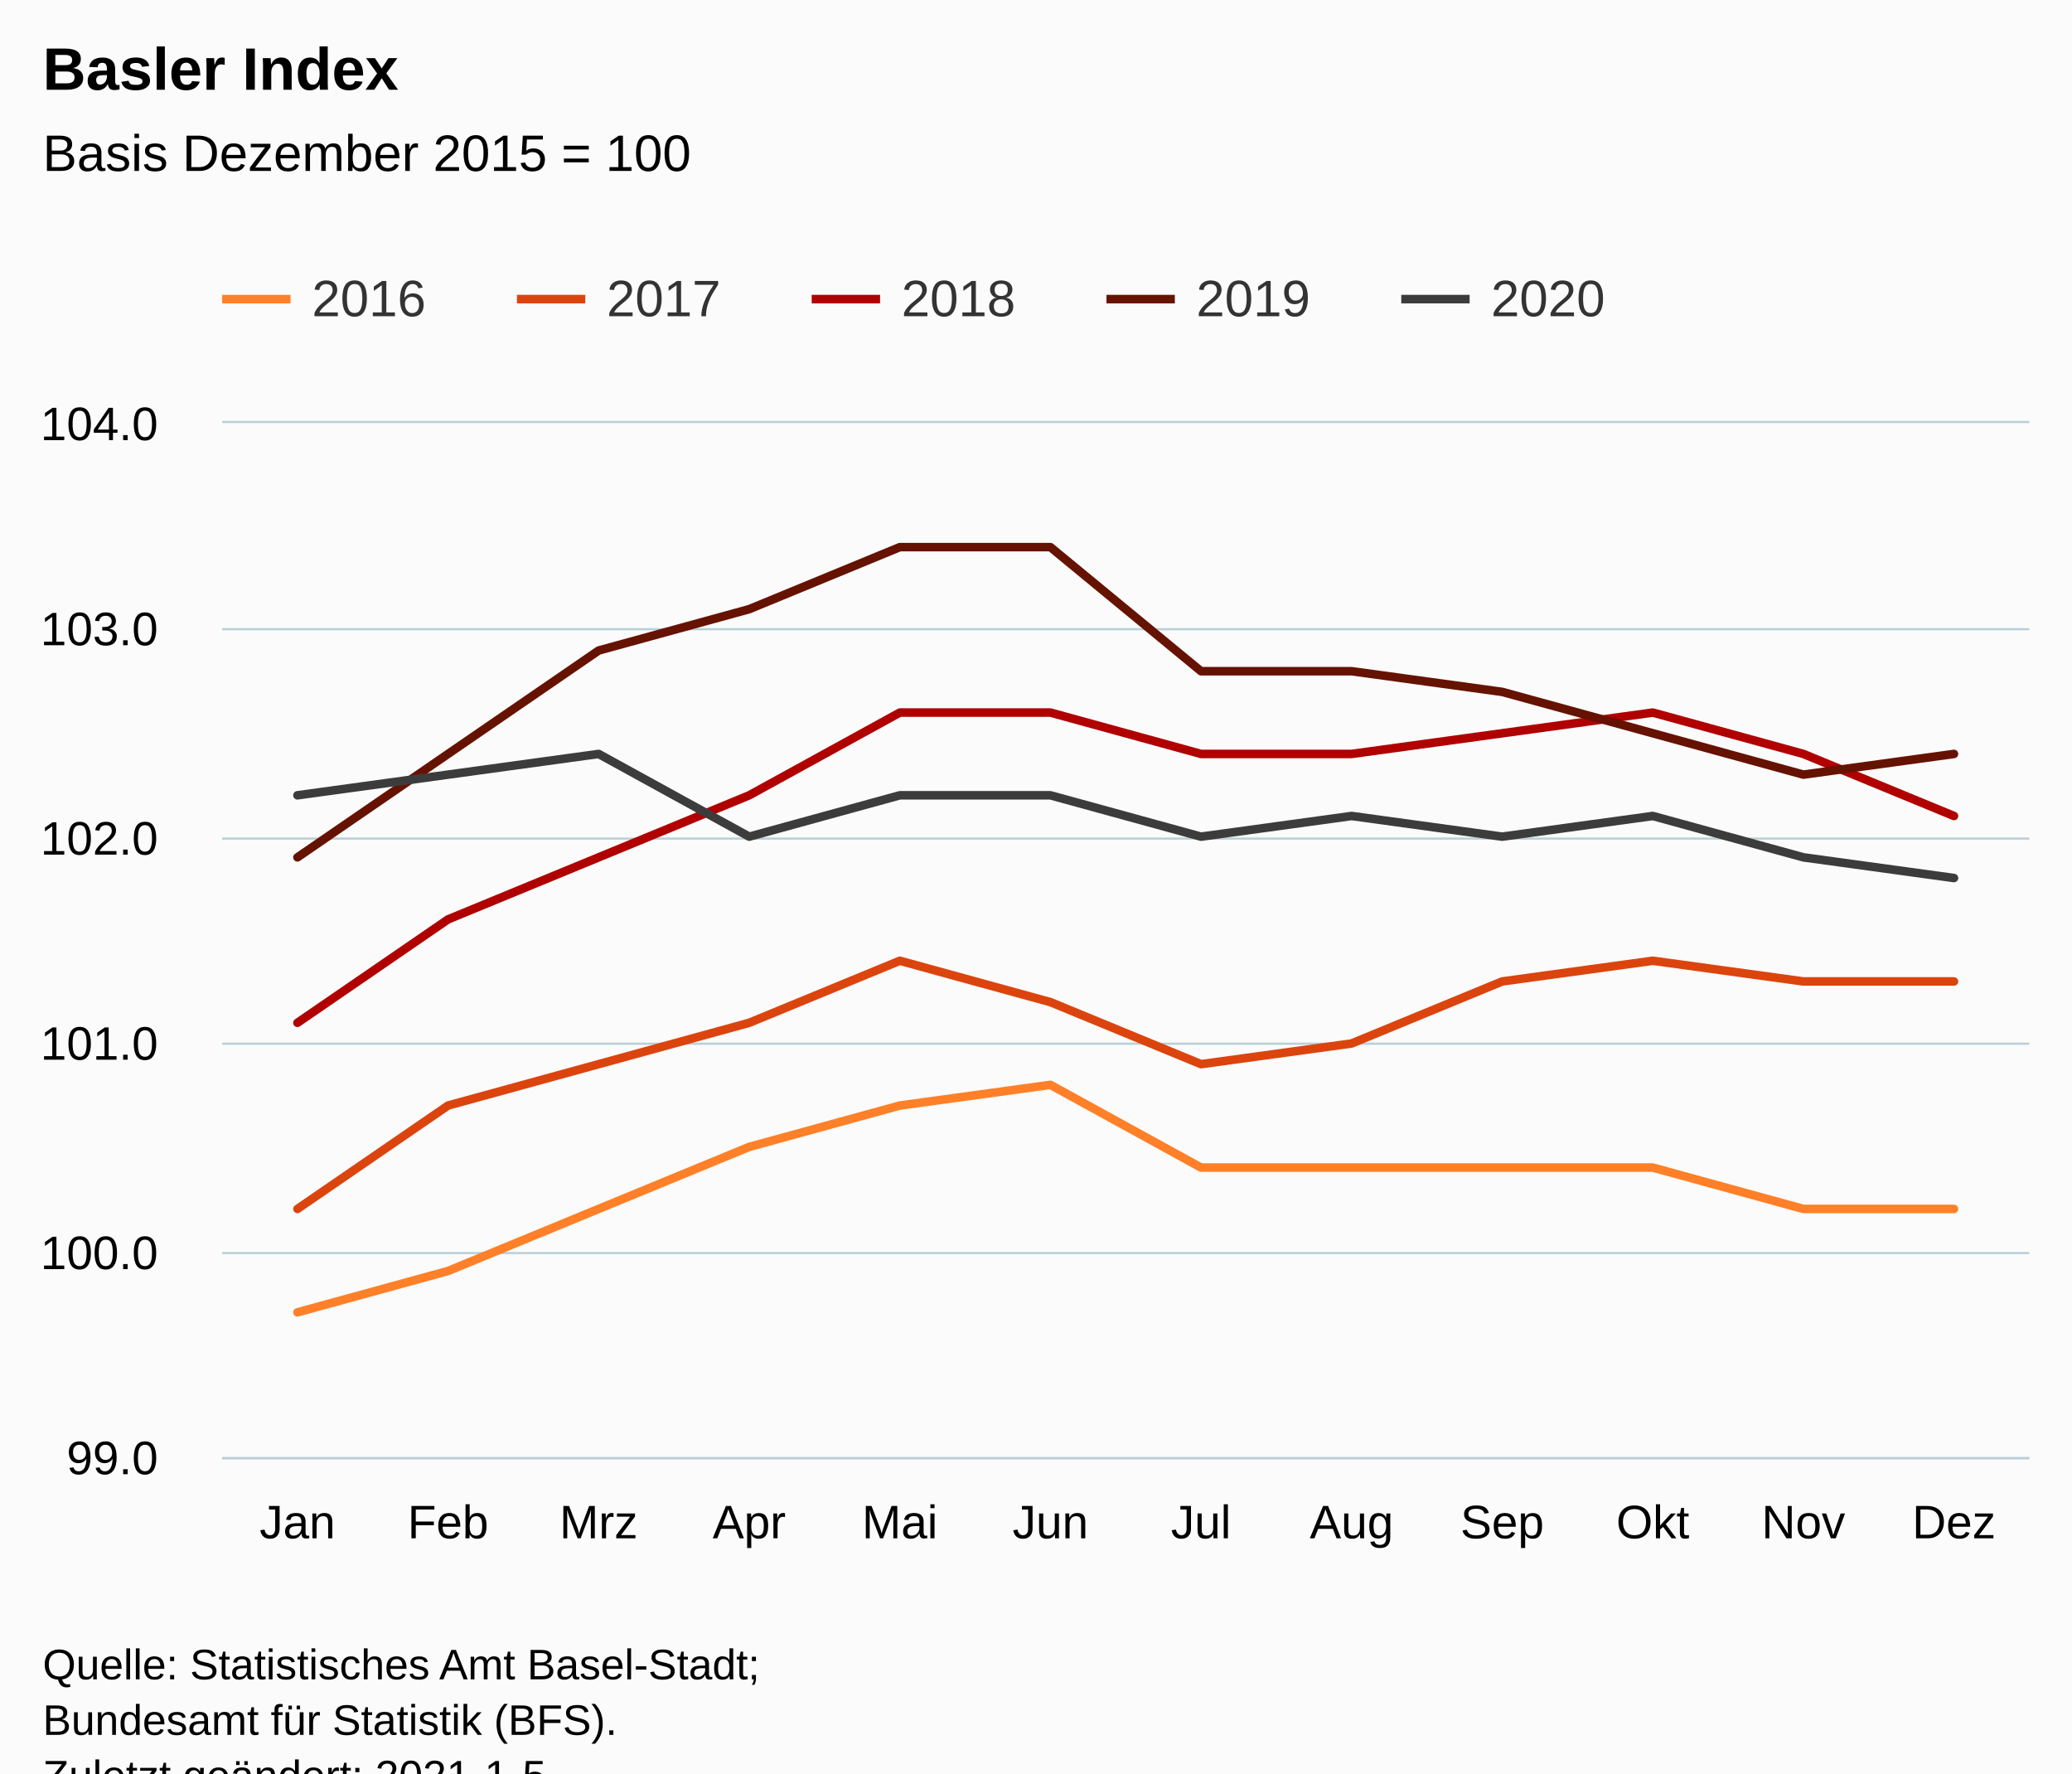
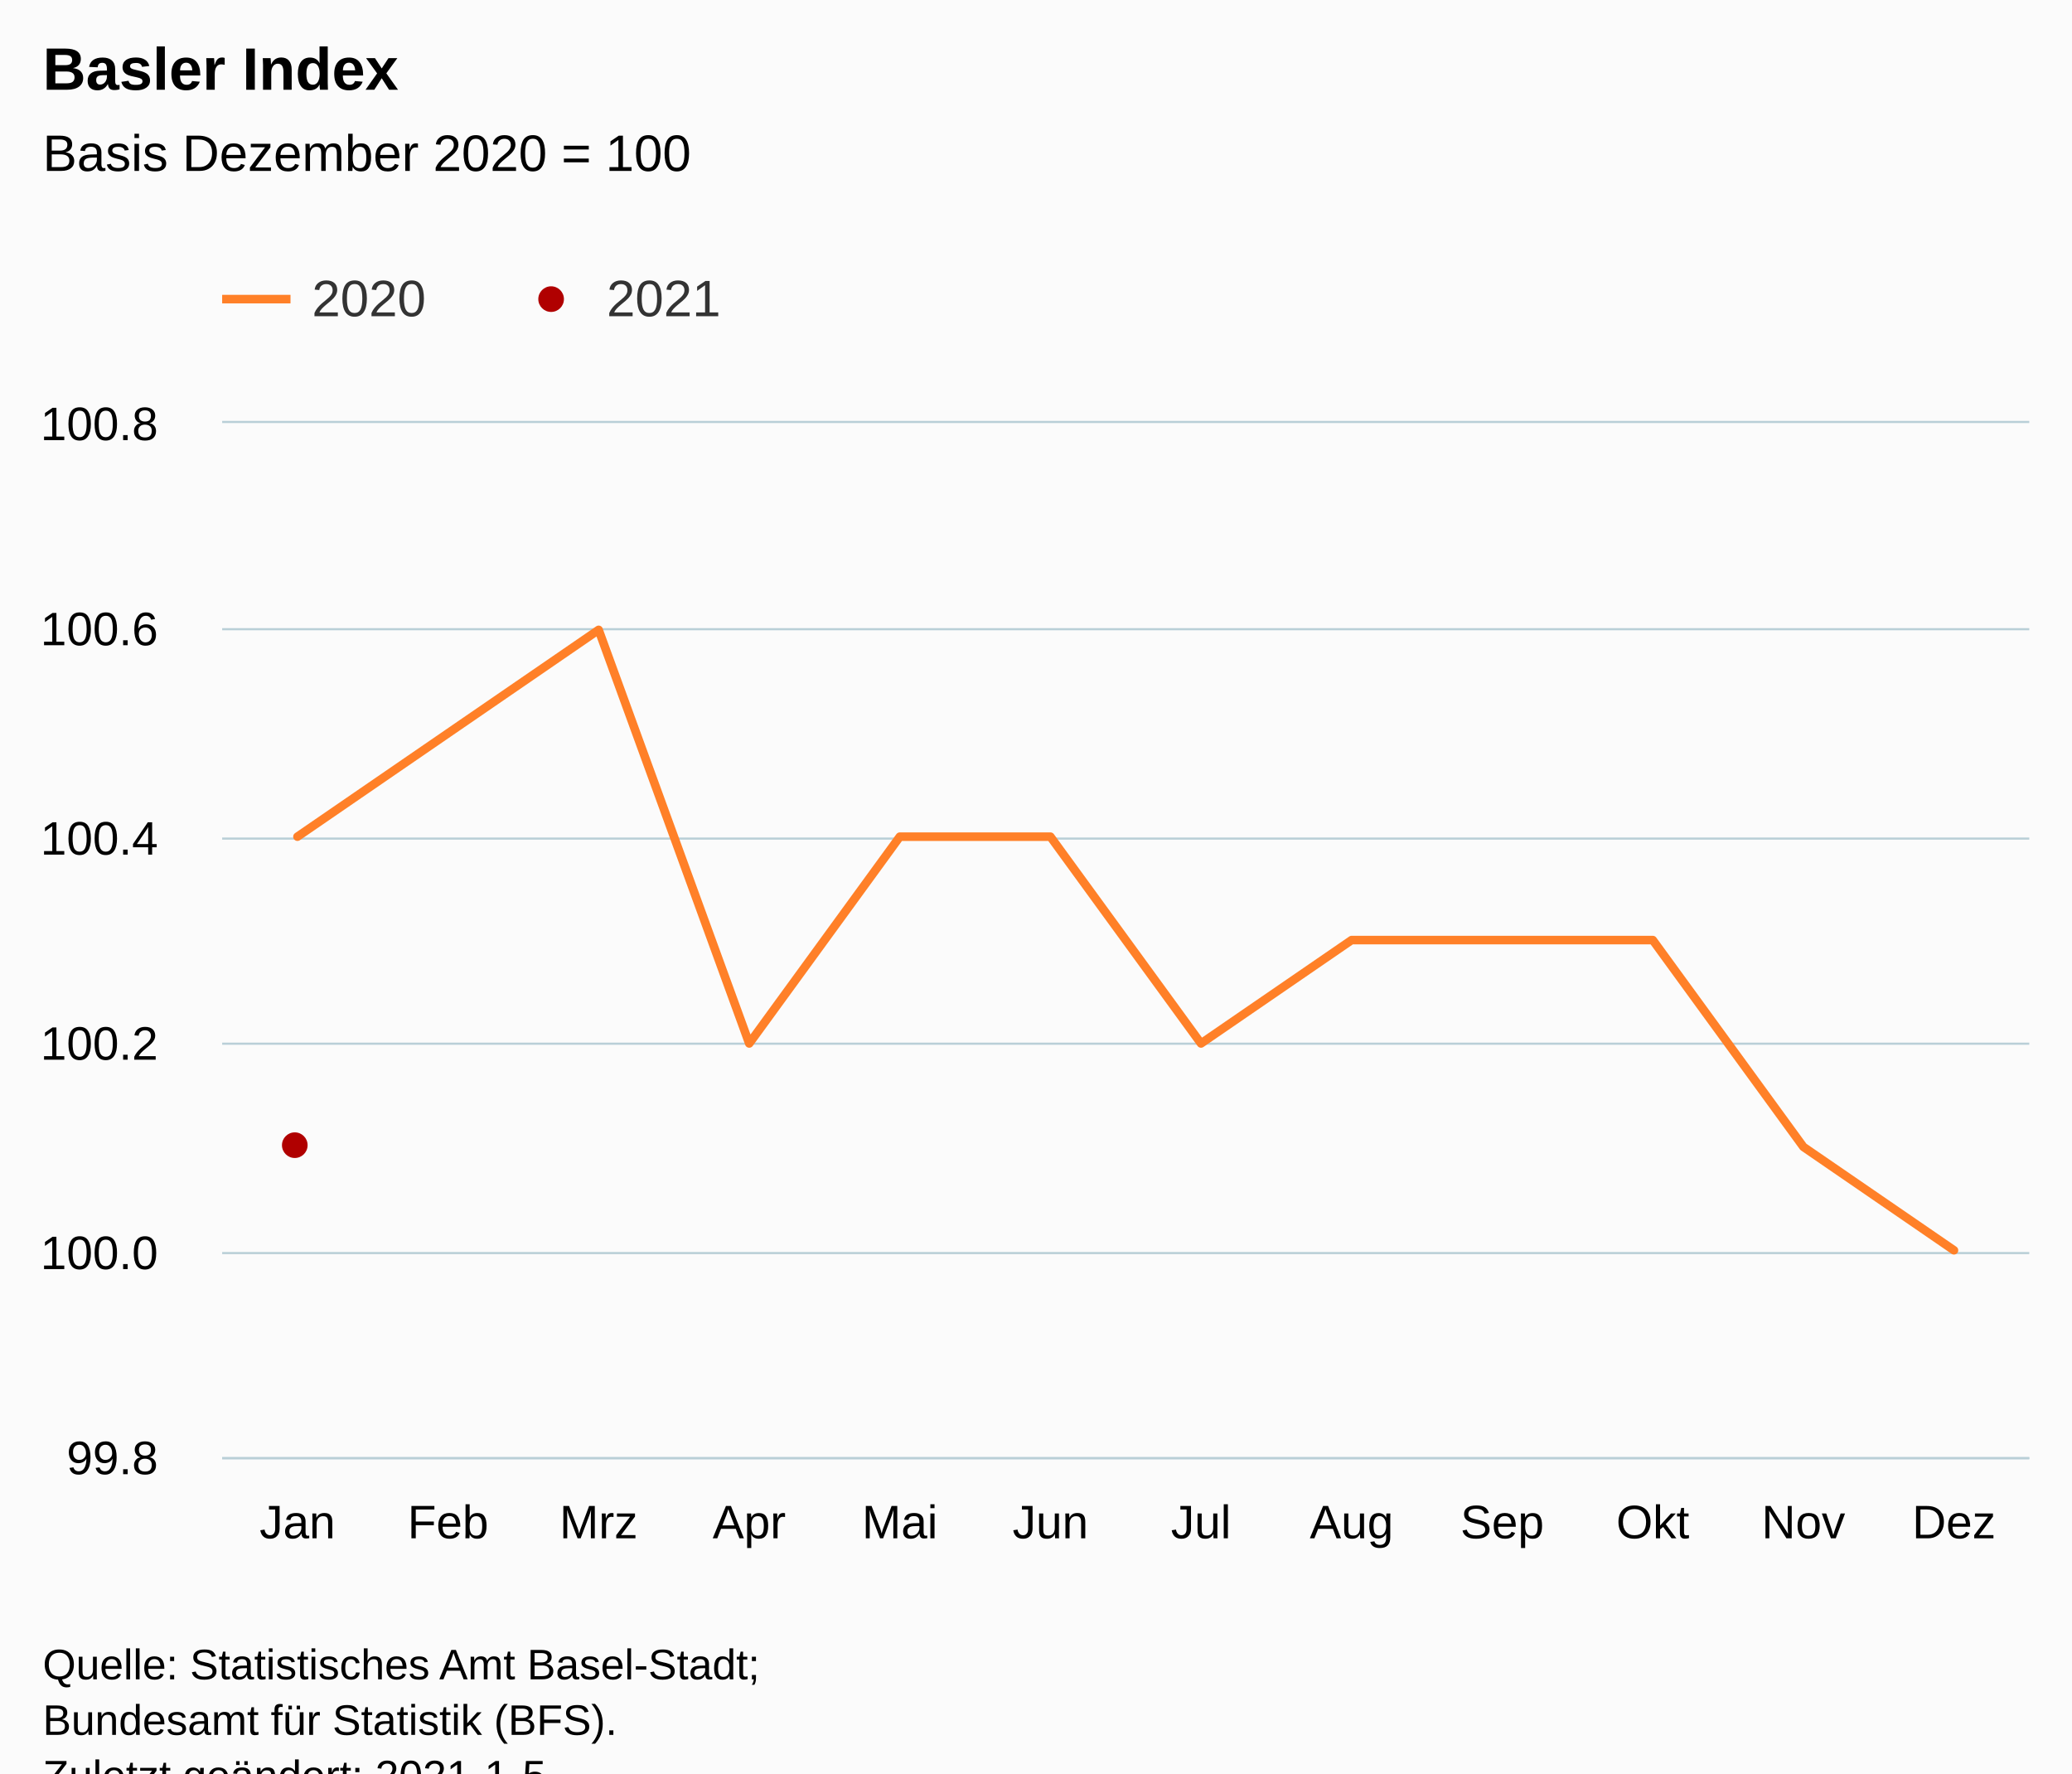
<svg xmlns="http://www.w3.org/2000/svg" version="1.1" class="highcharts-root" style="font-family:Arial;font-size:12px;" viewBox="0 0 485 415">
  <defs>
-     <clipPath id="highcharts-rebj1up-66-">
+     <clipPath id="highcharts-iz64jfg-30-">
      <rect x="0" y="0" width="423" height="242" fill="none" />
    </clipPath>
-     <clipPath id="highcharts-rebj1up-79-">
+     <clipPath id="highcharts-iz64jfg-43-">
      <rect x="0" y="0" width="423" height="242" fill="none" />
    </clipPath>
  </defs>
  <rect fill="#fbfbfb" class="highcharts-background" x="0" y="0" width="485" height="428" rx="0" ry="0" />
  <rect fill="none" class="highcharts-plot-background" x="52" y="99" width="423" height="242" />
  <g class="highcharts-pane-group" data-z-index="0" />
  <g class="highcharts-grid highcharts-xaxis-grid" data-z-index="1">
    <path fill="none" data-z-index="1" class="highcharts-grid-line" d="M 86.5 99 L 86.5 341" opacity="1" />
    <path fill="none" data-z-index="1" class="highcharts-grid-line" d="M 122.5 99 L 122.5 341" opacity="1" />
    <path fill="none" data-z-index="1" class="highcharts-grid-line" d="M 157.5 99 L 157.5 341" opacity="1" />
    <path fill="none" data-z-index="1" class="highcharts-grid-line" d="M 192.5 99 L 192.5 341" opacity="1" />
    <path fill="none" data-z-index="1" class="highcharts-grid-line" d="M 227.5 99 L 227.5 341" opacity="1" />
    <path fill="none" data-z-index="1" class="highcharts-grid-line" d="M 263.5 99 L 263.5 341" opacity="1" />
    <path fill="none" data-z-index="1" class="highcharts-grid-line" d="M 298.5 99 L 298.5 341" opacity="1" />
    <path fill="none" data-z-index="1" class="highcharts-grid-line" d="M 333.5 99 L 333.5 341" opacity="1" />
    <path fill="none" data-z-index="1" class="highcharts-grid-line" d="M 368.5 99 L 368.5 341" opacity="1" />
    <path fill="none" data-z-index="1" class="highcharts-grid-line" d="M 404.5 99 L 404.5 341" opacity="1" />
    <path fill="none" data-z-index="1" class="highcharts-grid-line" d="M 439.5 99 L 439.5 341" opacity="1" />
    <path fill="none" data-z-index="1" class="highcharts-grid-line" d="M 474.5 99 L 474.5 341" opacity="1" />
    <path fill="none" data-z-index="1" class="highcharts-grid-line" d="M 51.5 99 L 51.5 341" opacity="1" />
  </g>
  <g class="highcharts-grid highcharts-yaxis-grid" data-z-index="1">
    <path fill="none" stroke="#B9CFD7" stroke-width="0.5" data-z-index="1" class="highcharts-grid-line" d="M 52 341.25 L 475 341.25" opacity="1" />
    <path fill="none" stroke="#B9CFD7" stroke-width="0.5" data-z-index="1" class="highcharts-grid-line" d="M 52 293.25 L 475 293.25" opacity="1" />
    <path fill="none" stroke="#B9CFD7" stroke-width="0.5" data-z-index="1" class="highcharts-grid-line" d="M 52 244.25 L 475 244.25" opacity="1" />
    <path fill="none" stroke="#B9CFD7" stroke-width="0.5" data-z-index="1" class="highcharts-grid-line" d="M 52 196.25 L 475 196.25" opacity="1" />
    <path fill="none" stroke="#B9CFD7" stroke-width="0.5" data-z-index="1" class="highcharts-grid-line" d="M 52 147.25 L 475 147.25" opacity="1" />
    <path fill="none" stroke="#B9CFD7" stroke-width="0.5" data-z-index="1" class="highcharts-grid-line" d="M 52 98.75 L 475 98.75" opacity="1" />
  </g>
  <rect fill="none" class="highcharts-plot-border" data-z-index="1" x="52" y="99" width="423" height="242" />
  <g class="highcharts-axis highcharts-xaxis" data-z-index="2">
    <path fill="none" class="highcharts-axis-line" stroke="#B9CFD7" stroke-width="0.5" data-z-index="7" d="M 52 341.25 L 475 341.25" />
  </g>
  <g class="highcharts-axis highcharts-yaxis" data-z-index="2">
    <path fill="none" class="highcharts-axis-line" data-z-index="7" d="M 52 99 L 52 341" />
  </g>
  <g class="highcharts-series-group" data-z-index="3">
-     <g class="highcharts-series highcharts-series-0 highcharts-line-series" data-z-index="0.1" opacity="1" transform="translate(52,99) scale(1 1)" clip-path="url(#highcharts-rebj1up-79-)">
-       <path fill="none" d="M 17.625 208.12 L 52.875 198.44 L 88.125 183.92 L 123.375 169.4 L 158.625 159.72 L 193.875 154.88 L 229.125 174.24 L 264.375 174.24 L 299.625 174.24 L 334.875 174.24 L 370.125 183.92 L 405.375 183.92" class="highcharts-graph" data-z-index="1" stroke="#ff8028" stroke-width="2" stroke-linejoin="round" stroke-linecap="round" />
+     <g class="highcharts-series highcharts-series-0 highcharts-line-series" data-z-index="0.1" opacity="1" transform="translate(52,99) scale(1 1)" clip-path="url(#highcharts-iz64jfg-43-)">
+       <path fill="none" d="M 17.625 96.8 L 52.875 72.6 L 88.125 48.4 L 123.375 145.2 L 158.625 96.8 L 193.875 96.8 L 229.125 145.2 L 264.375 121 L 299.625 121 L 334.875 121 L 370.125 169.4 L 405.375 193.6" class="highcharts-graph" data-z-index="1" stroke="#ff8028" stroke-width="2" stroke-linejoin="round" stroke-linecap="round" />
    </g>
    <g class="highcharts-markers highcharts-series-0 highcharts-line-series" data-z-index="0.1" opacity="1" transform="translate(52,99) scale(1 1)" clip-path="none" />
-     <g class="highcharts-series highcharts-series-1 highcharts-line-series" data-z-index="0.1" opacity="1" transform="translate(52,99) scale(1 1)" clip-path="url(#highcharts-rebj1up-79-)">
-       <path fill="none" d="M 17.625 183.92 L 52.875 159.72 L 88.125 150.04 L 123.375 140.36 L 158.625 125.84 L 193.875 135.52 L 229.125 150.04 L 264.375 145.2 L 299.625 130.68 L 334.875 125.84 L 370.125 130.68 L 405.375 130.68" class="highcharts-graph" data-z-index="1" stroke="#dc440e" stroke-width="2" stroke-linejoin="round" stroke-linecap="round" />
+     <g class="highcharts-series highcharts-series-1 highcharts-scatter-series" data-z-index="0.1" opacity="1" transform="translate(52,99) scale(1 1)" clip-path="url(#highcharts-iz64jfg-43-)" />
+     <g class="highcharts-markers highcharts-series-1 highcharts-scatter-series" data-z-index="0.1" opacity="1" transform="translate(52,99) scale(1 1)" clip-path="none">
+       <path fill="#b00000" d="M 17 172 A 3 3 0 1 1 17.003 172 Z" opacity="1" class="highcharts-point" />
    </g>
-     <g class="highcharts-markers highcharts-series-1 highcharts-line-series" data-z-index="0.1" opacity="1" transform="translate(52,99) scale(1 1)" clip-path="none" />
-     <g class="highcharts-series highcharts-series-2 highcharts-line-series" data-z-index="0.1" opacity="1" transform="translate(52,99) scale(1 1)" clip-path="url(#highcharts-rebj1up-79-)">
-       <path fill="none" d="M 17.625 140.36 L 52.875 116.16 L 88.125 101.64 L 123.375 87.12 L 158.625 67.76 L 193.875 67.76 L 229.125 77.44 L 264.375 77.44 L 299.625 72.6 L 334.875 67.76 L 370.125 77.44 L 405.375 91.96" class="highcharts-graph" data-z-index="1" stroke="#b00000" stroke-width="2" stroke-linejoin="round" stroke-linecap="round" />
-     </g>
-     <g class="highcharts-markers highcharts-series-2 highcharts-line-series" data-z-index="0.1" opacity="1" transform="translate(52,99) scale(1 1)" clip-path="none" />
-     <g class="highcharts-series highcharts-series-3 highcharts-line-series" data-z-index="0.1" opacity="1" transform="translate(52,99) scale(1 1)" clip-path="url(#highcharts-rebj1up-79-)">
-       <path fill="none" d="M 17.625 101.64 L 52.875 77.44 L 88.125 53.24 L 123.375 43.56 L 158.625 29.04 L 193.875 29.04 L 229.125 58.08 L 264.375 58.08 L 299.625 62.92 L 334.875 72.6 L 370.125 82.28 L 405.375 77.44" class="highcharts-graph" data-z-index="1" stroke="#661200" stroke-width="2" stroke-linejoin="round" stroke-linecap="round" />
-     </g>
-     <g class="highcharts-markers highcharts-series-3 highcharts-line-series" data-z-index="0.1" opacity="1" transform="translate(52,99) scale(1 1)" clip-path="none" />
-     <g class="highcharts-series highcharts-series-4 highcharts-line-series" data-z-index="0.1" opacity="1" transform="translate(52,99) scale(1 1)" clip-path="url(#highcharts-rebj1up-79-)">
-       <path fill="none" d="M 17.625 87.12 L 52.875 82.28 L 88.125 77.44 L 123.375 96.8 L 158.625 87.12 L 193.875 87.12 L 229.125 96.8 L 264.375 91.96 L 299.625 96.8 L 334.875 91.96 L 370.125 101.64 L 405.375 106.48" class="highcharts-graph" data-z-index="1" stroke="#3C3C3C" stroke-width="2" stroke-linejoin="round" stroke-linecap="round" />
-     </g>
-     <g class="highcharts-markers highcharts-series-4 highcharts-line-series" data-z-index="0.1" opacity="1" transform="translate(52,99) scale(1 1)" clip-path="none" />
  </g>
  <text x="10" text-anchor="start" class="highcharts-title" data-z-index="4" style="color:#000000;font-size:14px;font-weight:bold;fill:#000000;" y="21">
    <tspan>Basler Index</tspan>
  </text>
  <text x="10" text-anchor="start" class="highcharts-subtitle" data-z-index="4" style="color:#000000;font-size:12px;font-weight:normal;fill:#000000;" y="40">
-     <tspan>Basis Dezember 2015 = 100</tspan>
+     <tspan>Basis Dezember 2020 = 100</tspan>
  </text>
  <text x="10" text-anchor="start" class="highcharts-caption" data-z-index="4" style="color:#666666;fill:#666666;" y="375" />
  <g class="highcharts-legend" data-z-index="7" transform="translate(44,56)">
-     <rect fill="none" class="highcharts-legend-box" rx="0" ry="0" x="0" y="0" width="341" height="31" visibility="visible" />
+     <rect fill="none" class="highcharts-legend-box" rx="0" ry="0" x="0" y="0" width="134" height="31" visibility="visible" />
    <g data-z-index="1">
      <g>
        <g class="highcharts-legend-item highcharts-line-series highcharts-color-undefined highcharts-series-0" data-z-index="1" transform="translate(8,3)">
          <path fill="none" d="M 0 11 L 16 11" class="highcharts-graph" stroke="#ff8028" stroke-width="2" />
          <text x="21" style="color:#333333;cursor:pointer;font-size:12px;font-weight:normal;fill:#333333;" text-anchor="start" data-z-index="2" y="15">
-             <tspan>2016</tspan>
+             <tspan>2020</tspan>
          </text>
        </g>
-         <g class="highcharts-legend-item highcharts-line-series highcharts-color-undefined highcharts-series-1" data-z-index="1" transform="translate(77,3)">
-           <path fill="none" d="M 0 11 L 16 11" class="highcharts-graph" stroke="#dc440e" stroke-width="2" />
+         <g class="highcharts-legend-item highcharts-scatter-series highcharts-color-undefined highcharts-series-1" data-z-index="1" transform="translate(77,3)">
+           <path fill="none" d="M 0 11 L 16 11" class="highcharts-graph" />
+           <path fill="#b00000" d="M 8 14 A 3 3 0 1 1 8.003 14 Z" class="highcharts-point" opacity="1" />
          <text x="21" y="15" style="color:#333333;cursor:pointer;font-size:12px;font-weight:normal;fill:#333333;" text-anchor="start" data-z-index="2">
-             <tspan>2017</tspan>
-           </text>
-         </g>
-         <g class="highcharts-legend-item highcharts-line-series highcharts-color-undefined highcharts-series-2" data-z-index="1" transform="translate(146,3)">
-           <path fill="none" d="M 0 11 L 16 11" class="highcharts-graph" stroke="#b00000" stroke-width="2" />
-           <text x="21" y="15" style="color:#333333;cursor:pointer;font-size:12px;font-weight:normal;fill:#333333;" text-anchor="start" data-z-index="2">
-             <tspan>2018</tspan>
-           </text>
-         </g>
-         <g class="highcharts-legend-item highcharts-line-series highcharts-color-undefined highcharts-series-3" data-z-index="1" transform="translate(215,3)">
-           <path fill="none" d="M 0 11 L 16 11" class="highcharts-graph" stroke="#661200" stroke-width="2" />
-           <text x="21" y="15" style="color:#333333;cursor:pointer;font-size:12px;font-weight:normal;fill:#333333;" text-anchor="start" data-z-index="2">
-             <tspan>2019</tspan>
-           </text>
-         </g>
-         <g class="highcharts-legend-item highcharts-line-series highcharts-color-undefined highcharts-series-4" data-z-index="1" transform="translate(284,3)">
-           <path fill="none" d="M 0 11 L 16 11" class="highcharts-graph" stroke="#3C3C3C" stroke-width="2" />
-           <text x="21" y="15" style="color:#333333;cursor:pointer;font-size:12px;font-weight:normal;fill:#333333;" text-anchor="start" data-z-index="2">
-             <tspan>2020</tspan>
+             <tspan>2021</tspan>
          </text>
        </g>
      </g>
    </g>
  </g>
  <g class="highcharts-axis-labels highcharts-xaxis-labels" data-z-index="7">
    <text x="69.625" style="color:#000000;cursor:default;font-size:11px;fill:#000000;" text-anchor="middle" transform="translate(0,0)" y="360" opacity="1">Jan</text>
    <text x="104.875" style="color:#000000;cursor:default;font-size:11px;fill:#000000;" text-anchor="middle" transform="translate(0,0)" y="360" opacity="1">Feb</text>
    <text x="140.125" style="color:#000000;cursor:default;font-size:11px;fill:#000000;" text-anchor="middle" transform="translate(0,0)" y="360" opacity="1">Mrz</text>
    <text x="175.375" style="color:#000000;cursor:default;font-size:11px;fill:#000000;" text-anchor="middle" transform="translate(0,0)" y="360" opacity="1">Apr</text>
    <text x="210.625" style="color:#000000;cursor:default;font-size:11px;fill:#000000;" text-anchor="middle" transform="translate(0,0)" y="360" opacity="1">Mai</text>
    <text x="245.875" style="color:#000000;cursor:default;font-size:11px;fill:#000000;" text-anchor="middle" transform="translate(0,0)" y="360" opacity="1">Jun</text>
    <text x="281.125" style="color:#000000;cursor:default;font-size:11px;fill:#000000;" text-anchor="middle" transform="translate(0,0)" y="360" opacity="1">Jul</text>
    <text x="316.375" style="color:#000000;cursor:default;font-size:11px;fill:#000000;" text-anchor="middle" transform="translate(0,0)" y="360" opacity="1">Aug</text>
    <text x="351.625" style="color:#000000;cursor:default;font-size:11px;fill:#000000;" text-anchor="middle" transform="translate(0,0)" y="360" opacity="1">Sep</text>
    <text x="386.875" style="color:#000000;cursor:default;font-size:11px;fill:#000000;" text-anchor="middle" transform="translate(0,0)" y="360" opacity="1">Okt</text>
    <text x="422.125" style="color:#000000;cursor:default;font-size:11px;fill:#000000;" text-anchor="middle" transform="translate(0,0)" y="360" opacity="1">Nov</text>
    <text x="457.375" style="color:#000000;cursor:default;font-size:11px;fill:#000000;" text-anchor="middle" transform="translate(0,0)" y="360" opacity="1">Dez</text>
  </g>
  <g class="highcharts-axis-labels highcharts-yaxis-labels" data-z-index="7">
-     <text x="37" style="color:#000000;cursor:default;font-size:11px;fill:#000000;" text-anchor="end" transform="translate(0,0)" y="345" opacity="1">99.0</text>
+     <text x="37" style="color:#000000;cursor:default;font-size:11px;fill:#000000;" text-anchor="end" transform="translate(0,0)" y="345" opacity="1">99.8</text>
    <text x="37" style="color:#000000;cursor:default;font-size:11px;fill:#000000;" text-anchor="end" transform="translate(0,0)" y="297" opacity="1">100.0</text>
-     <text x="37" style="color:#000000;cursor:default;font-size:11px;fill:#000000;" text-anchor="end" transform="translate(0,0)" y="248" opacity="1">101.0</text>
-     <text x="37" style="color:#000000;cursor:default;font-size:11px;fill:#000000;" text-anchor="end" transform="translate(0,0)" y="200" opacity="1">102.0</text>
-     <text x="37" style="color:#000000;cursor:default;font-size:11px;fill:#000000;" text-anchor="end" transform="translate(0,0)" y="151" opacity="1">103.0</text>
-     <text x="37" style="color:#000000;cursor:default;font-size:11px;fill:#000000;" text-anchor="end" transform="translate(0,0)" y="103" opacity="1">104.0</text>
+     <text x="37" style="color:#000000;cursor:default;font-size:11px;fill:#000000;" text-anchor="end" transform="translate(0,0)" y="248" opacity="1">100.2</text>
+     <text x="37" style="color:#000000;cursor:default;font-size:11px;fill:#000000;" text-anchor="end" transform="translate(0,0)" y="200" opacity="1">100.4</text>
+     <text x="37" style="color:#000000;cursor:default;font-size:11px;fill:#000000;" text-anchor="end" transform="translate(0,0)" y="151" opacity="1">100.6</text>
+     <text x="37" style="color:#000000;cursor:default;font-size:11px;fill:#000000;" text-anchor="end" transform="translate(0,0)" y="103" opacity="1">100.8</text>
  </g>
  <text x="10" class="highcharts-credits" text-anchor="start" data-z-index="8" style="cursor:default;color:#000000;font-size:10px;fill:#000000;" y="393">
    <tspan>Quelle: Statistisches Amt Basel-Stadt;</tspan>
    <tspan x="10" dy="13">Bundesamt für Statistik (BFS).</tspan>
    <tspan x="10" dy="13">Zuletzt geändert: 2021-1-5</tspan>
  </text>
</svg>
